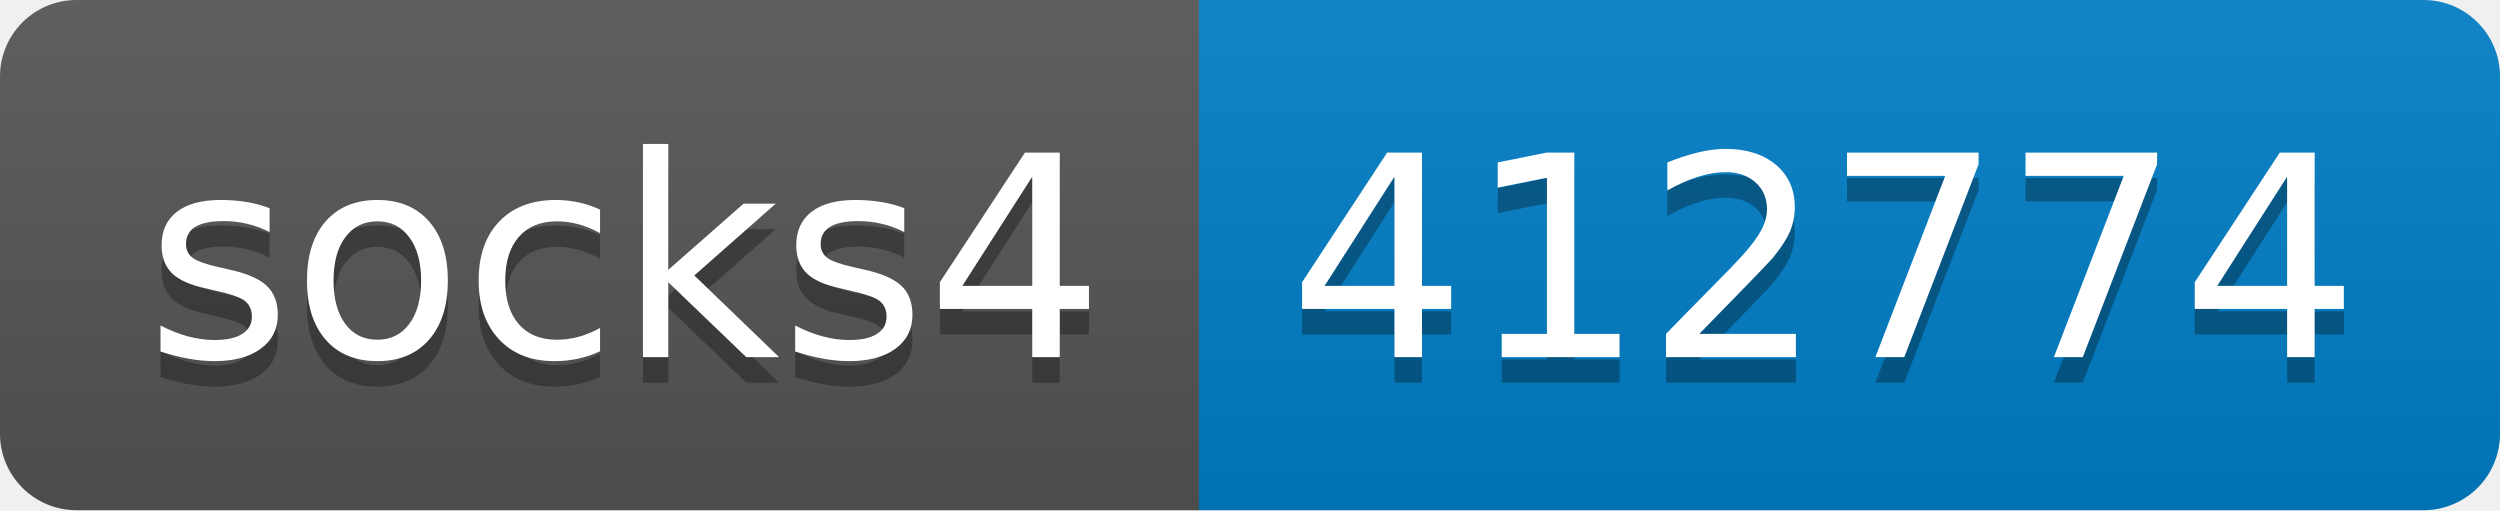
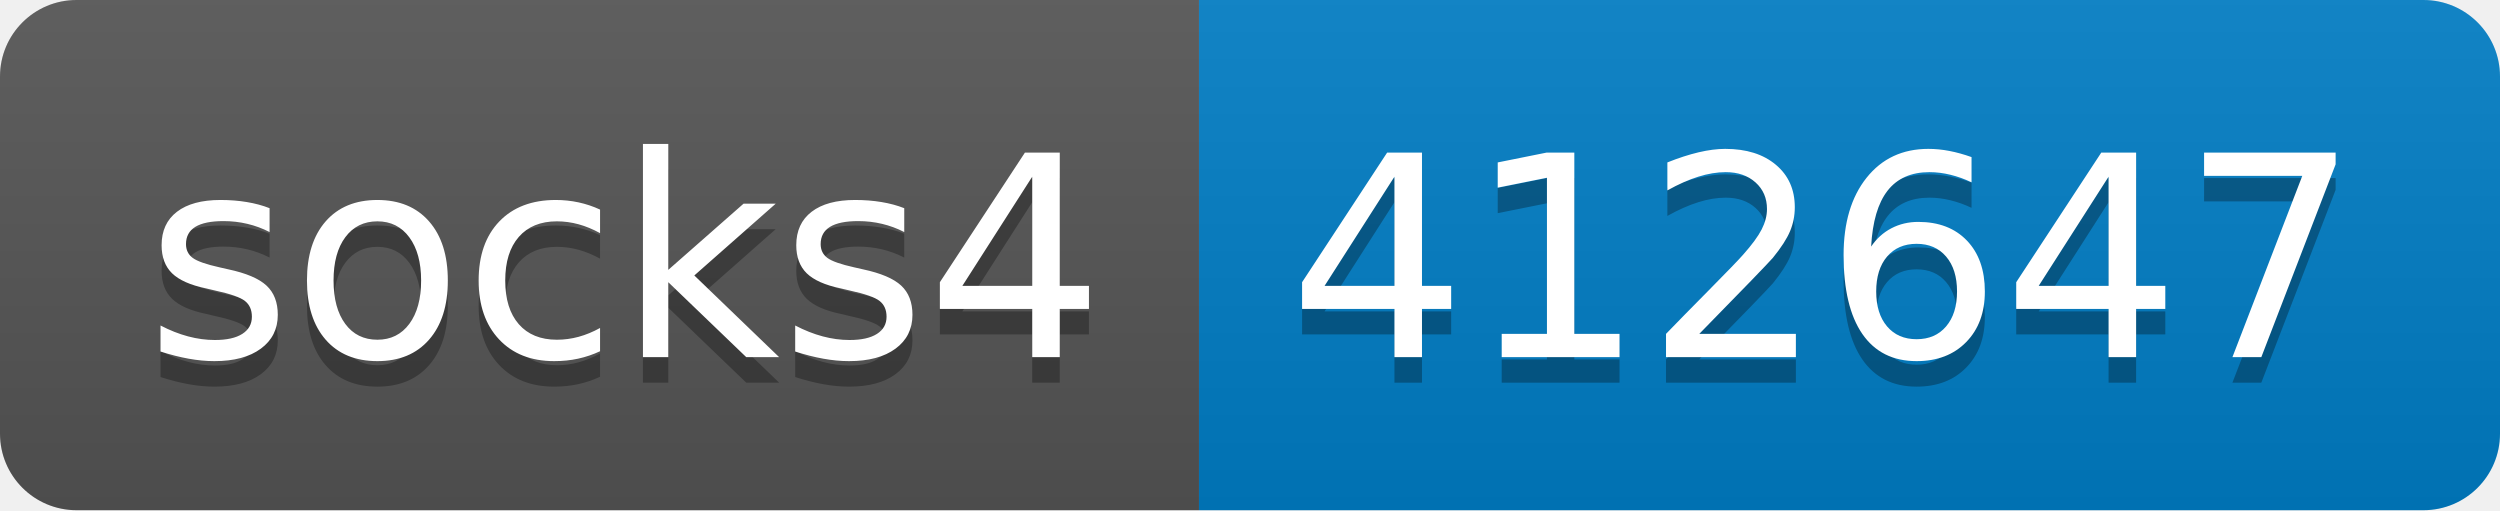
- <svg xmlns="http://www.w3.org/2000/svg" width="98" height="20" role="img" aria-label="socks4: 412774">
+ <svg xmlns="http://www.w3.org/2000/svg" width="98" height="20" role="img" aria-label="socks4: 412647">
  <linearGradient id="s" x2="0" y2="100%">
    <stop offset="0" stop-color="#bbb" stop-opacity=".1" />
    <stop offset="1" stop-opacity=".1" />
  </linearGradient>
  <clipPath id="r">
    <rect width="98" height="20" rx="3" fill="#fff" />
  </clipPath>
  <g clip-path="url(#r)">
    <rect width="47" height="20" fill="#555" />
    <rect x="47" width="51" height="20" fill="#007ec6" />
    <rect width="98" height="20" fill="url(#s)" />
  </g>
  <g fill="#fff" text-anchor="middle" font-family="Verdana,Geneva,DejaVu Sans,sans-serif" text-rendering="geometricPrecision" font-size="110">
    <text aria-hidden="true" x="245" y="150" fill="#010101" fill-opacity=".3" transform="scale(.1)" textLength="370">socks4</text>
    <text x="245" y="140" transform="scale(.1)" fill="#fff" textLength="370">socks4</text>
-     <text aria-hidden="true" x="715" y="150" fill="#010101" fill-opacity=".3" transform="scale(.1)" textLength="410">412774</text>
-     <text x="715" y="140" transform="scale(.1)" fill="#fff" textLength="410">412774</text>
+     <text aria-hidden="true" x="715" y="150" fill="#010101" fill-opacity=".3" transform="scale(.1)" textLength="410">412647</text>
+     <text x="715" y="140" transform="scale(.1)" fill="#fff" textLength="410">412647</text>
  </g>
</svg>
